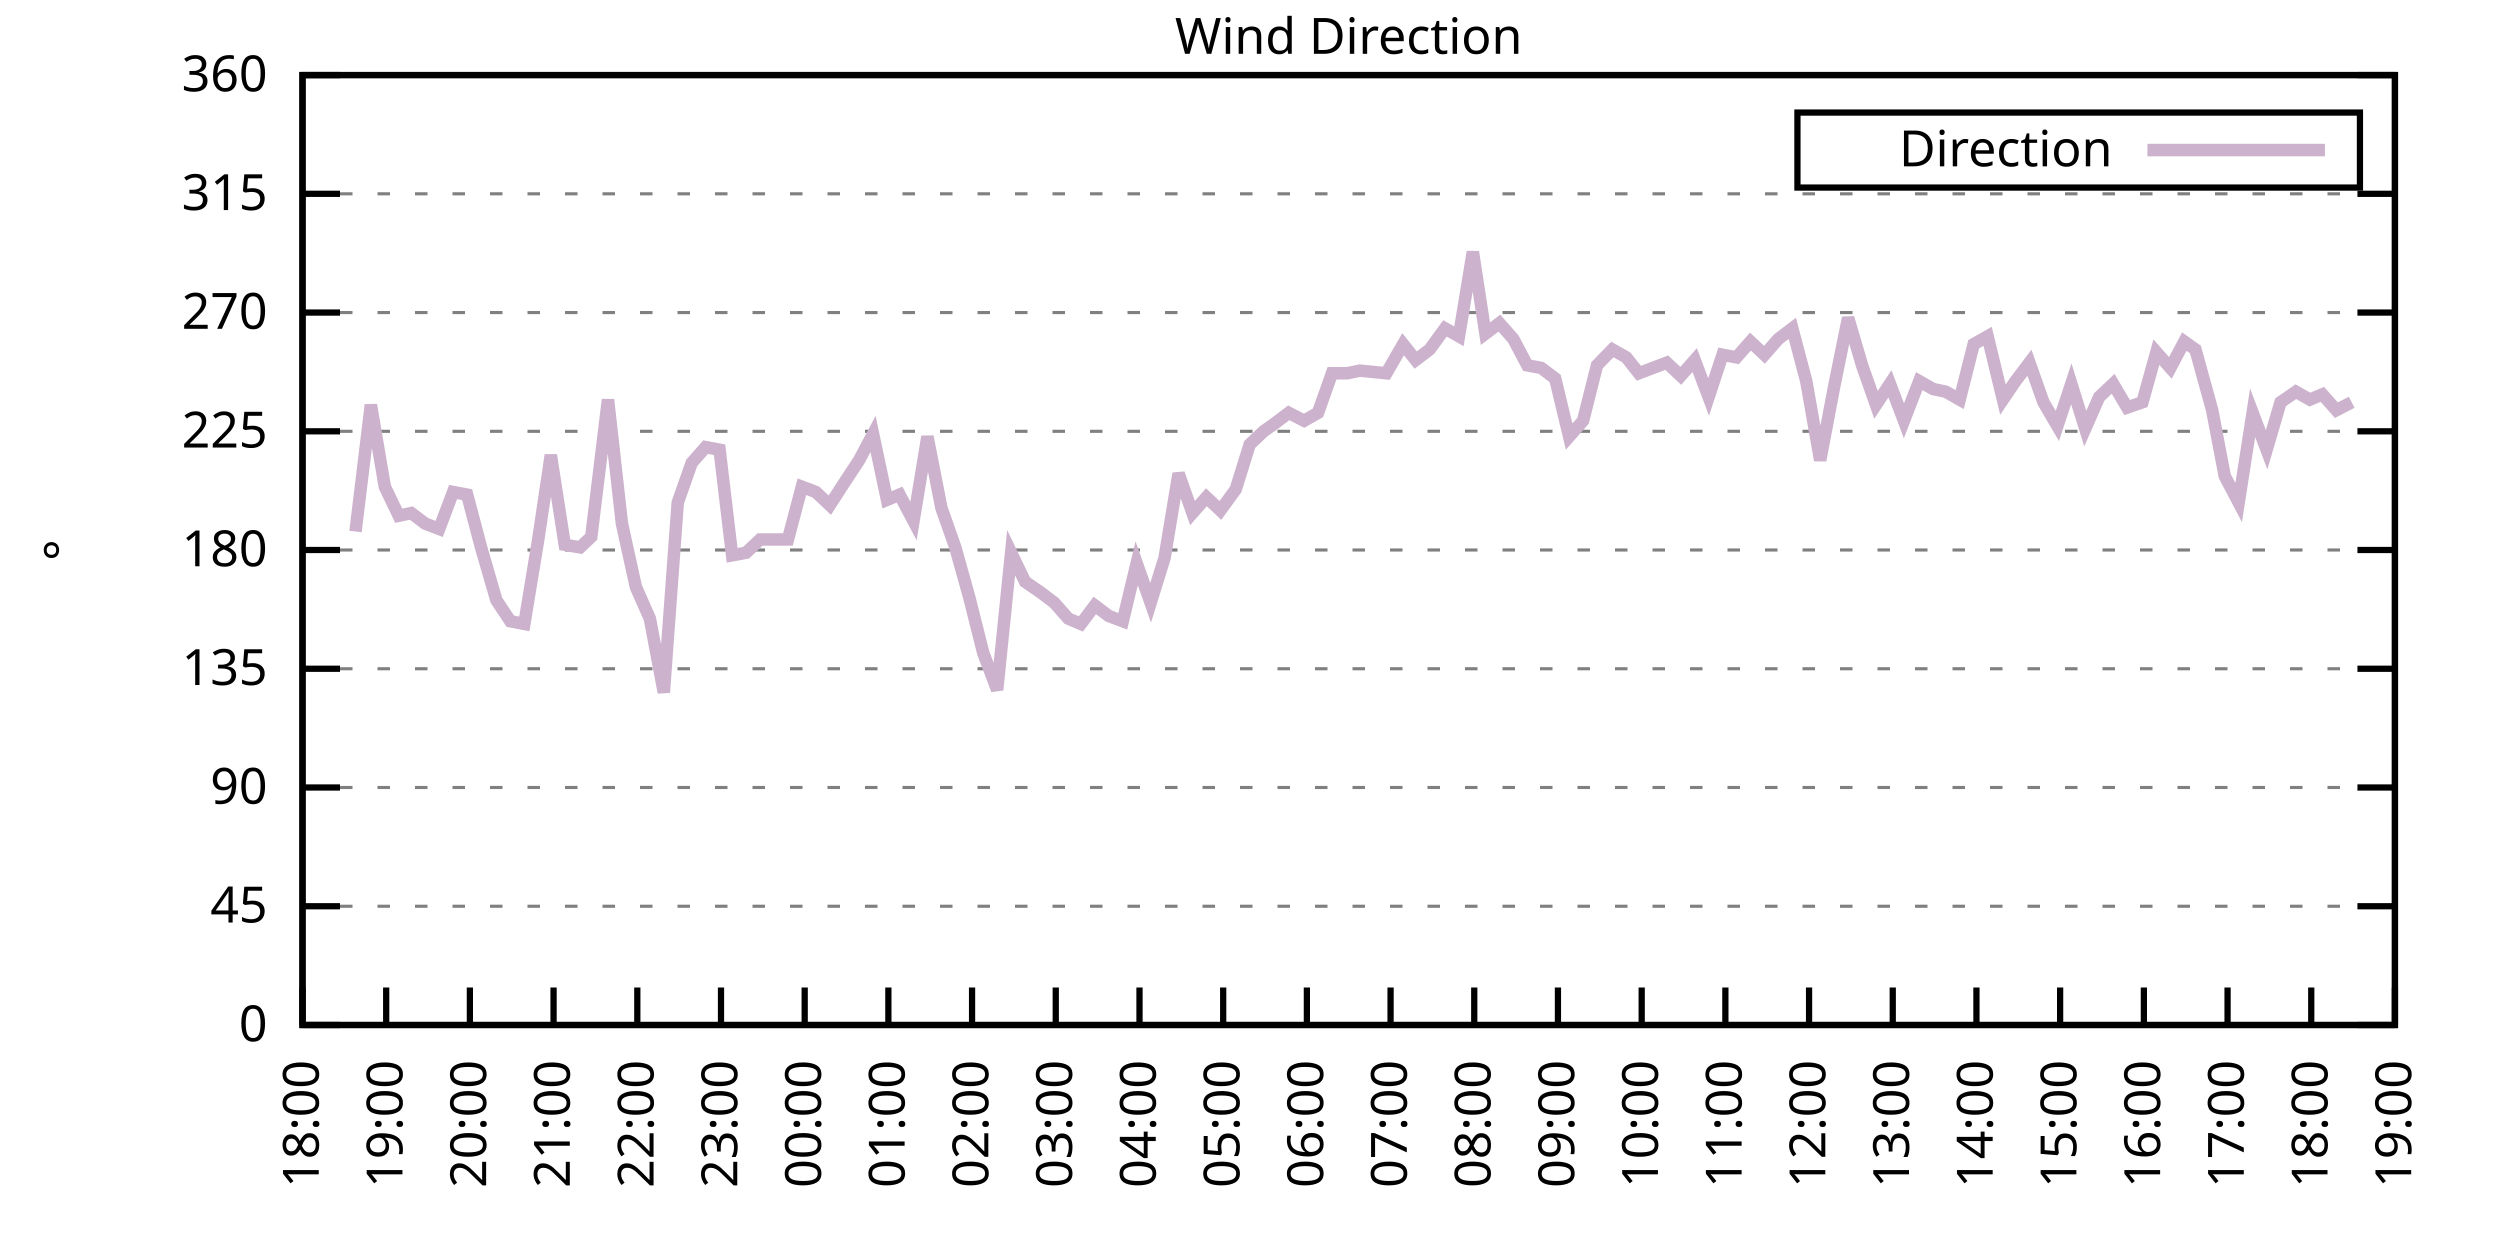
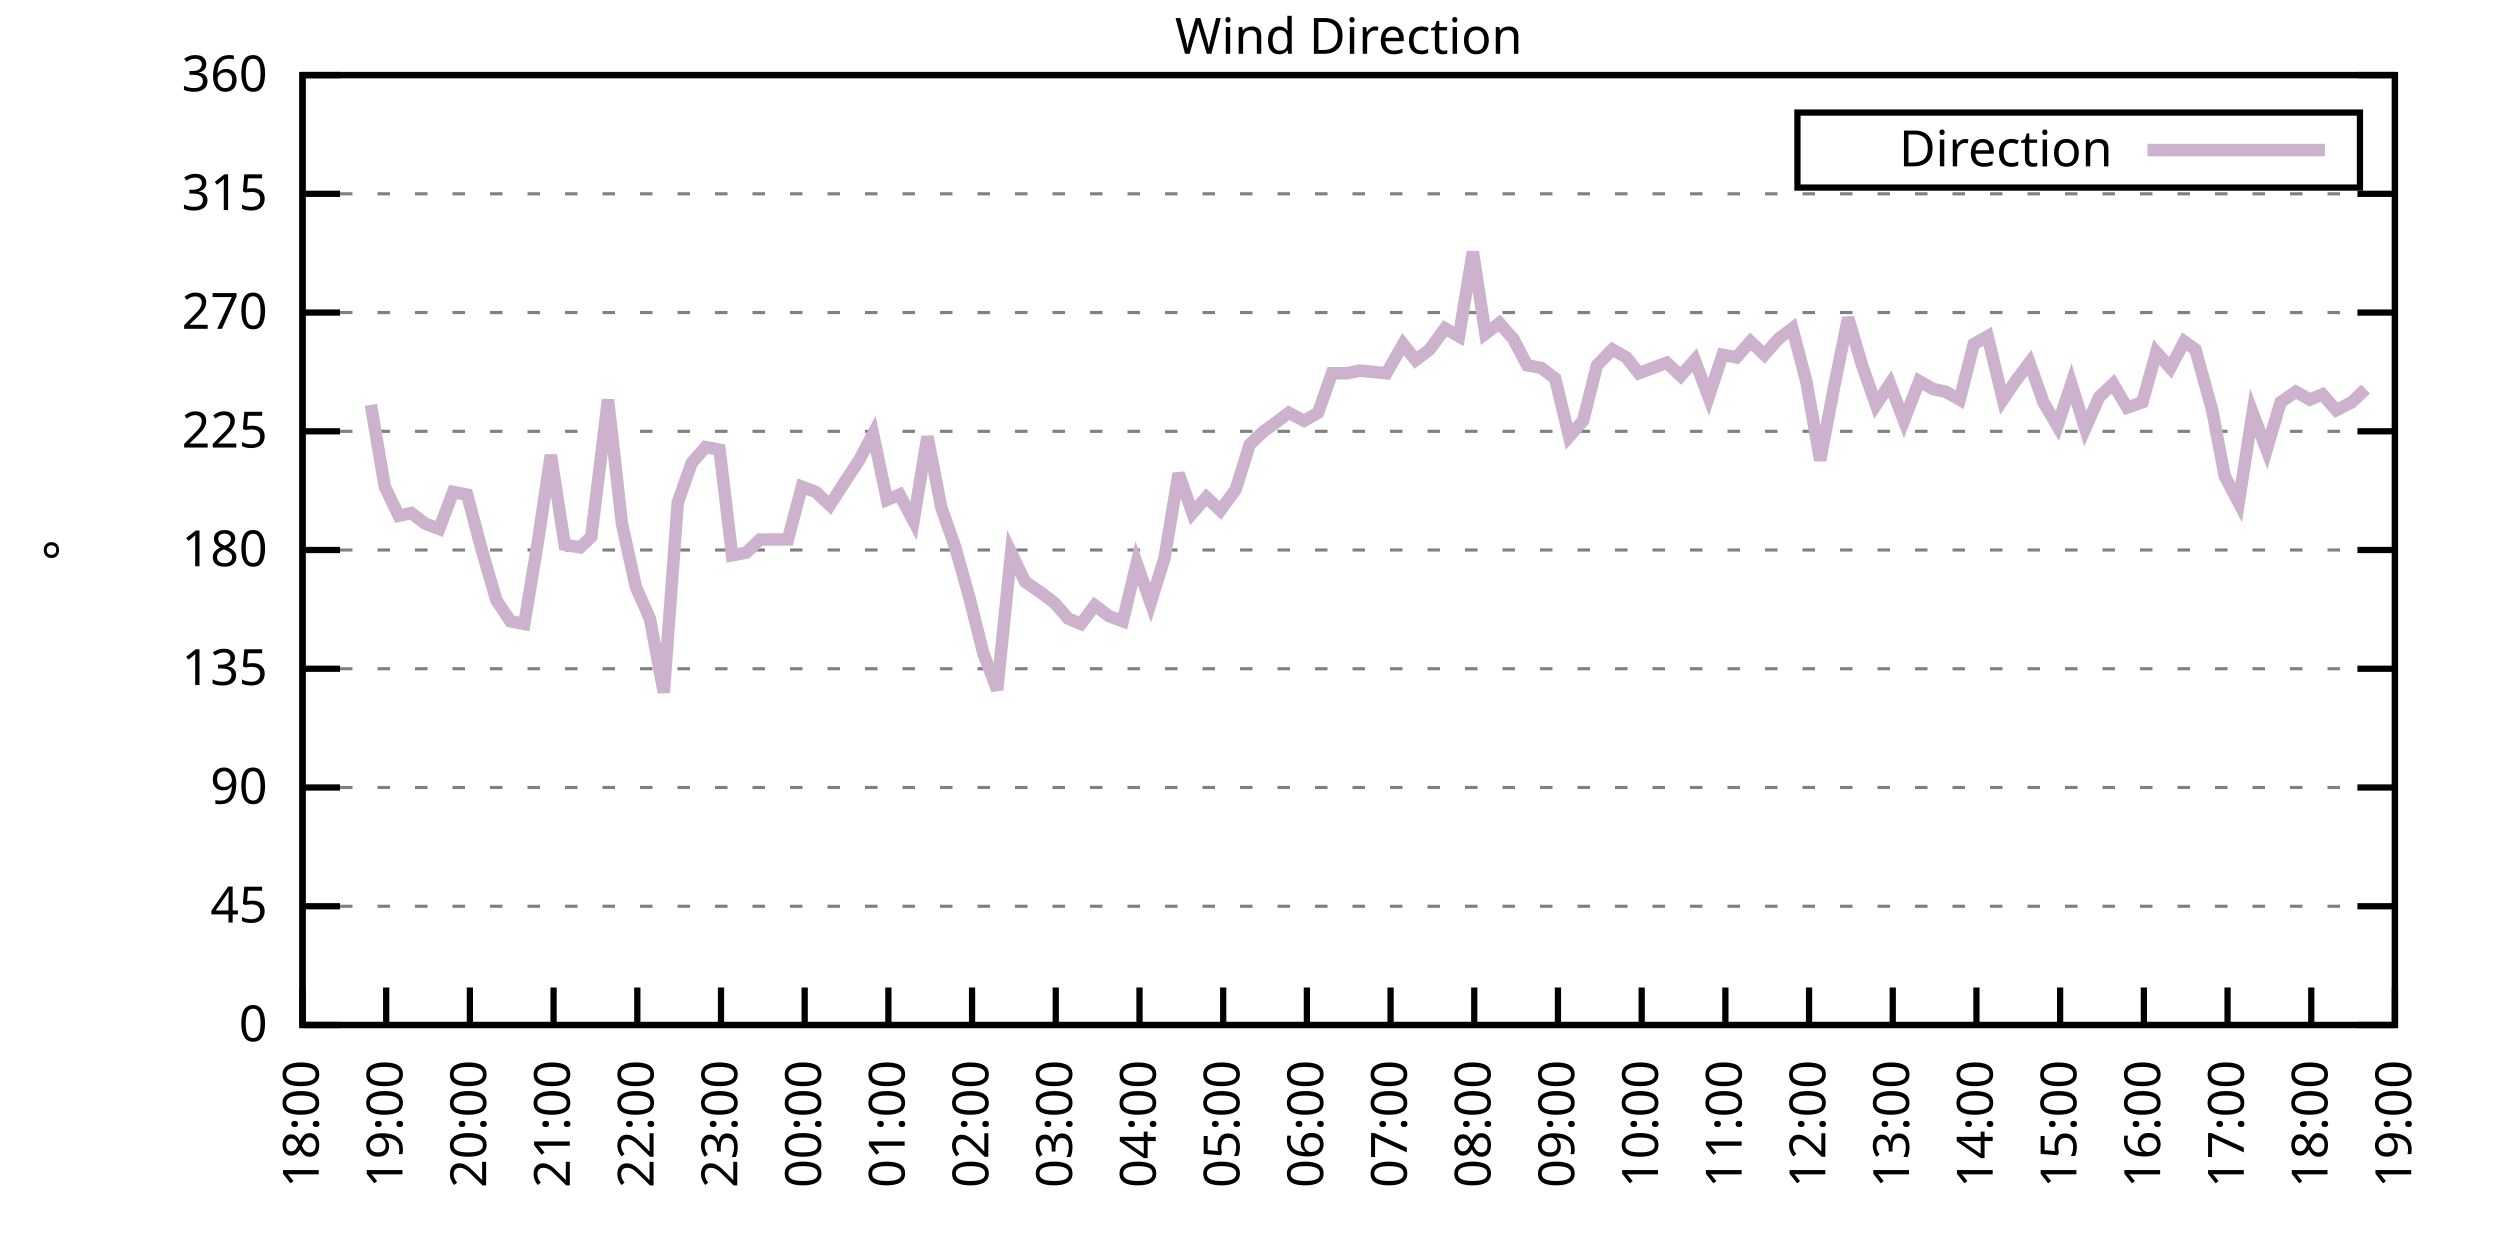
<svg xmlns="http://www.w3.org/2000/svg" xmlns:xlink="http://www.w3.org/1999/xlink" width="400" height="200" viewBox="0 0 400 200">
  <g id="gnuplot_canvas">
    <rect x="0" y="0" width="400" height="200" fill="none" />
    <defs>
      <circle id="gpDot" r="0.5" stroke-width="0.5" stroke="currentColor" />
      <path id="gpPt0" stroke-width="0.333" stroke="currentColor" d="M-1,0 h2 M0,-1 v2" />
      <path id="gpPt1" stroke-width="0.333" stroke="currentColor" d="M-1,-1 L1,1 M1,-1 L-1,1" />
      <path id="gpPt2" stroke-width="0.333" stroke="currentColor" d="M-1,0 L1,0 M0,-1 L0,1 M-1,-1 L1,1 M-1,1 L1,-1" />
      <rect id="gpPt3" stroke-width="0.333" stroke="currentColor" x="-1" y="-1" width="2" height="2" />
      <rect id="gpPt4" stroke-width="0.333" stroke="currentColor" fill="currentColor" x="-1" y="-1" width="2" height="2" />
      <circle id="gpPt5" stroke-width="0.333" stroke="currentColor" cx="0" cy="0" r="1" />
      <use xlink:href="#gpPt5" id="gpPt6" fill="currentColor" stroke="none" />
      <path id="gpPt7" stroke-width="0.333" stroke="currentColor" d="M0,-1.33 L-1.33,0.67 L1.33,0.67 z" />
      <use xlink:href="#gpPt7" id="gpPt8" fill="currentColor" stroke="none" />
      <use xlink:href="#gpPt7" id="gpPt9" stroke="currentColor" transform="rotate(180)" />
      <use xlink:href="#gpPt9" id="gpPt10" fill="currentColor" stroke="none" />
      <use xlink:href="#gpPt3" id="gpPt11" stroke="currentColor" transform="rotate(45)" />
      <use xlink:href="#gpPt11" id="gpPt12" fill="currentColor" stroke="none" />
      <path id="gpPt13" stroke-width="0.333" stroke="currentColor" d="M0,1.330 L1.265,0.411 L0.782,-1.067 L-0.782,-1.076 L-1.265,0.411 z" />
      <use xlink:href="#gpPt13" id="gpPt14" fill="currentColor" stroke="none" />
      <filter id="textbox" filterUnits="objectBoundingBox" x="0" y="0" height="1" width="1">
        <feFlood flood-color="white" flood-opacity="1" result="bgnd" />
        <feComposite in="SourceGraphic" in2="bgnd" operator="atop" />
      </filter>
      <filter id="greybox" filterUnits="objectBoundingBox" x="0" y="0" height="1" width="1">
        <feFlood flood-color="lightgrey" flood-opacity="1" result="grey" />
        <feComposite in="SourceGraphic" in2="grey" operator="atop" />
      </filter>
    </defs>
    <g fill="none" color="white" stroke="currentColor" stroke-width="1.00" stroke-linecap="butt" stroke-linejoin="miter">
</g>
    <g fill="none" color="black" stroke="currentColor" stroke-width="1.00" stroke-linecap="butt" stroke-linejoin="miter">
      <g stroke="none" shape-rendering="crispEdges">
        <polygon fill="rgb(255, 255, 255)" points="48.40,164.00 383.18,164.00 383.18,12.02 48.40,12.02 " />
      </g>
    </g>
    <g fill="none" color="black" stroke="currentColor" stroke-width="1.00" stroke-linecap="butt" stroke-linejoin="miter">
</g>
    <g fill="none" color="black" stroke="black" stroke-width="0.50" stroke-linecap="butt" stroke-linejoin="miter">
</g>
    <g fill="none" color="gray" stroke="currentColor" stroke-width="0.50" stroke-linecap="butt" stroke-linejoin="miter">
      <path stroke="gray" stroke-dasharray="2,4" class="gridline" d="M48.40,164.00 L383.19,164.00  " />
    </g>
    <g fill="none" color="gray" stroke="gray" stroke-width="1.00" stroke-linecap="butt" stroke-linejoin="miter">
</g>
    <g fill="none" color="black" stroke="currentColor" stroke-width="1.00" stroke-linecap="butt" stroke-linejoin="miter">
      <path stroke="black" d="M48.40,164.00 L54.40,164.00 M383.19,164.00 L377.19,164.00  " />
      <g transform="translate(42.80,166.60)" stroke="none" fill="black" font-family="Sans" font-size="8.00" text-anchor="end">
        <text>
          <tspan font-family="Sans"> 0</tspan>
        </text>
      </g>
    </g>
    <g fill="none" color="black" stroke="currentColor" stroke-width="1.00" stroke-linecap="butt" stroke-linejoin="miter">
</g>
    <g fill="none" color="black" stroke="black" stroke-width="0.50" stroke-linecap="butt" stroke-linejoin="miter">
</g>
    <g fill="none" color="gray" stroke="currentColor" stroke-width="0.50" stroke-linecap="butt" stroke-linejoin="miter">
      <path stroke="gray" stroke-dasharray="2,4" class="gridline" d="M48.40,145.00 L383.19,145.00  " />
    </g>
    <g fill="none" color="gray" stroke="gray" stroke-width="1.00" stroke-linecap="butt" stroke-linejoin="miter">
</g>
    <g fill="none" color="black" stroke="currentColor" stroke-width="1.00" stroke-linecap="butt" stroke-linejoin="miter">
      <path stroke="black" d="M48.40,145.00 L54.40,145.00 M383.19,145.00 L377.19,145.00  " />
      <g transform="translate(42.80,147.60)" stroke="none" fill="black" font-family="Sans" font-size="8.00" text-anchor="end">
        <text>
          <tspan font-family="Sans"> 45</tspan>
        </text>
      </g>
    </g>
    <g fill="none" color="black" stroke="currentColor" stroke-width="1.00" stroke-linecap="butt" stroke-linejoin="miter">
</g>
    <g fill="none" color="black" stroke="black" stroke-width="0.50" stroke-linecap="butt" stroke-linejoin="miter">
</g>
    <g fill="none" color="gray" stroke="currentColor" stroke-width="0.50" stroke-linecap="butt" stroke-linejoin="miter">
      <path stroke="gray" stroke-dasharray="2,4" class="gridline" d="M48.40,126.00 L383.19,126.00  " />
    </g>
    <g fill="none" color="gray" stroke="gray" stroke-width="1.00" stroke-linecap="butt" stroke-linejoin="miter">
</g>
    <g fill="none" color="black" stroke="currentColor" stroke-width="1.00" stroke-linecap="butt" stroke-linejoin="miter">
      <path stroke="black" d="M48.40,126.00 L54.40,126.00 M383.19,126.00 L377.19,126.00  " />
      <g transform="translate(42.80,128.60)" stroke="none" fill="black" font-family="Sans" font-size="8.00" text-anchor="end">
        <text>
          <tspan font-family="Sans"> 90</tspan>
        </text>
      </g>
    </g>
    <g fill="none" color="black" stroke="currentColor" stroke-width="1.00" stroke-linecap="butt" stroke-linejoin="miter">
</g>
    <g fill="none" color="black" stroke="black" stroke-width="0.50" stroke-linecap="butt" stroke-linejoin="miter">
</g>
    <g fill="none" color="gray" stroke="currentColor" stroke-width="0.50" stroke-linecap="butt" stroke-linejoin="miter">
      <path stroke="gray" stroke-dasharray="2,4" class="gridline" d="M48.40,107.00 L383.19,107.00  " />
    </g>
    <g fill="none" color="gray" stroke="gray" stroke-width="1.00" stroke-linecap="butt" stroke-linejoin="miter">
</g>
    <g fill="none" color="black" stroke="currentColor" stroke-width="1.00" stroke-linecap="butt" stroke-linejoin="miter">
      <path stroke="black" d="M48.40,107.00 L54.40,107.00 M383.19,107.00 L377.19,107.00  " />
      <g transform="translate(42.80,109.60)" stroke="none" fill="black" font-family="Sans" font-size="8.00" text-anchor="end">
        <text>
          <tspan font-family="Sans"> 135</tspan>
        </text>
      </g>
    </g>
    <g fill="none" color="black" stroke="currentColor" stroke-width="1.00" stroke-linecap="butt" stroke-linejoin="miter">
</g>
    <g fill="none" color="black" stroke="black" stroke-width="0.50" stroke-linecap="butt" stroke-linejoin="miter">
</g>
    <g fill="none" color="gray" stroke="currentColor" stroke-width="0.50" stroke-linecap="butt" stroke-linejoin="miter">
      <path stroke="gray" stroke-dasharray="2,4" class="gridline" d="M48.40,88.00 L383.19,88.00  " />
    </g>
    <g fill="none" color="gray" stroke="gray" stroke-width="1.00" stroke-linecap="butt" stroke-linejoin="miter">
</g>
    <g fill="none" color="black" stroke="currentColor" stroke-width="1.00" stroke-linecap="butt" stroke-linejoin="miter">
      <path stroke="black" d="M48.40,88.00 L54.40,88.00 M383.19,88.00 L377.19,88.00  " />
      <g transform="translate(42.80,90.60)" stroke="none" fill="black" font-family="Sans" font-size="8.00" text-anchor="end">
        <text>
          <tspan font-family="Sans"> 180</tspan>
        </text>
      </g>
    </g>
    <g fill="none" color="black" stroke="currentColor" stroke-width="1.00" stroke-linecap="butt" stroke-linejoin="miter">
</g>
    <g fill="none" color="black" stroke="black" stroke-width="0.50" stroke-linecap="butt" stroke-linejoin="miter">
</g>
    <g fill="none" color="gray" stroke="currentColor" stroke-width="0.50" stroke-linecap="butt" stroke-linejoin="miter">
      <path stroke="gray" stroke-dasharray="2,4" class="gridline" d="M48.40,69.01 L383.19,69.01  " />
    </g>
    <g fill="none" color="gray" stroke="gray" stroke-width="1.00" stroke-linecap="butt" stroke-linejoin="miter">
</g>
    <g fill="none" color="black" stroke="currentColor" stroke-width="1.00" stroke-linecap="butt" stroke-linejoin="miter">
      <path stroke="black" d="M48.40,69.01 L54.40,69.01 M383.19,69.01 L377.19,69.01  " />
      <g transform="translate(42.80,71.61)" stroke="none" fill="black" font-family="Sans" font-size="8.00" text-anchor="end">
        <text>
          <tspan font-family="Sans"> 225</tspan>
        </text>
      </g>
    </g>
    <g fill="none" color="black" stroke="currentColor" stroke-width="1.00" stroke-linecap="butt" stroke-linejoin="miter">
</g>
    <g fill="none" color="black" stroke="black" stroke-width="0.50" stroke-linecap="butt" stroke-linejoin="miter">
</g>
    <g fill="none" color="gray" stroke="currentColor" stroke-width="0.50" stroke-linecap="butt" stroke-linejoin="miter">
      <path stroke="gray" stroke-dasharray="2,4" class="gridline" d="M48.40,50.01 L383.19,50.01  " />
    </g>
    <g fill="none" color="gray" stroke="gray" stroke-width="1.00" stroke-linecap="butt" stroke-linejoin="miter">
</g>
    <g fill="none" color="black" stroke="currentColor" stroke-width="1.00" stroke-linecap="butt" stroke-linejoin="miter">
      <path stroke="black" d="M48.40,50.01 L54.40,50.01 M383.19,50.01 L377.19,50.01  " />
      <g transform="translate(42.80,52.61)" stroke="none" fill="black" font-family="Sans" font-size="8.00" text-anchor="end">
        <text>
          <tspan font-family="Sans"> 270</tspan>
        </text>
      </g>
    </g>
    <g fill="none" color="black" stroke="currentColor" stroke-width="1.00" stroke-linecap="butt" stroke-linejoin="miter">
</g>
    <g fill="none" color="black" stroke="black" stroke-width="0.50" stroke-linecap="butt" stroke-linejoin="miter">
</g>
    <g fill="none" color="gray" stroke="currentColor" stroke-width="0.50" stroke-linecap="butt" stroke-linejoin="miter">
      <path stroke="gray" stroke-dasharray="2,4" class="gridline" d="M48.40,31.01 L383.19,31.01  " />
    </g>
    <g fill="none" color="gray" stroke="gray" stroke-width="1.00" stroke-linecap="butt" stroke-linejoin="miter">
</g>
    <g fill="none" color="black" stroke="currentColor" stroke-width="1.00" stroke-linecap="butt" stroke-linejoin="miter">
      <path stroke="black" d="M48.40,31.01 L54.40,31.01 M383.19,31.01 L377.19,31.01  " />
      <g transform="translate(42.80,33.61)" stroke="none" fill="black" font-family="Sans" font-size="8.00" text-anchor="end">
        <text>
          <tspan font-family="Sans"> 315</tspan>
        </text>
      </g>
    </g>
    <g fill="none" color="black" stroke="currentColor" stroke-width="1.00" stroke-linecap="butt" stroke-linejoin="miter">
</g>
    <g fill="none" color="black" stroke="black" stroke-width="0.50" stroke-linecap="butt" stroke-linejoin="miter">
</g>
    <g fill="none" color="gray" stroke="currentColor" stroke-width="0.50" stroke-linecap="butt" stroke-linejoin="miter">
      <path stroke="gray" stroke-dasharray="2,4" class="gridline" d="M48.40,12.01 L383.19,12.01  " />
    </g>
    <g fill="none" color="gray" stroke="gray" stroke-width="1.00" stroke-linecap="butt" stroke-linejoin="miter">
</g>
    <g fill="none" color="black" stroke="currentColor" stroke-width="1.00" stroke-linecap="butt" stroke-linejoin="miter">
      <path stroke="black" d="M48.40,12.01 L54.40,12.01 M383.19,12.01 L377.19,12.01  " />
      <g transform="translate(42.80,14.61)" stroke="none" fill="black" font-family="Sans" font-size="8.00" text-anchor="end">
        <text>
          <tspan font-family="Sans"> 360</tspan>
        </text>
      </g>
    </g>
    <g fill="none" color="black" stroke="currentColor" stroke-width="1.00" stroke-linecap="butt" stroke-linejoin="miter">
      <path stroke="black" d="M48.40,164.00 L48.40,158.00  " />
      <g transform="translate(51.00,169.60) rotate(270.00)" stroke="none" fill="black" font-family="Sans" font-size="8.00" text-anchor="end">
        <text>
          <tspan font-family="Sans">18:00</tspan>
        </text>
      </g>
    </g>
    <g fill="none" color="black" stroke="currentColor" stroke-width="1.00" stroke-linecap="butt" stroke-linejoin="miter">
      <path stroke="black" d="M61.79,164.00 L61.79,158.00  " />
      <g transform="translate(64.39,169.60) rotate(270.00)" stroke="none" fill="black" font-family="Sans" font-size="8.00" text-anchor="end">
        <text>
          <tspan font-family="Sans">19:00</tspan>
        </text>
      </g>
    </g>
    <g fill="none" color="black" stroke="currentColor" stroke-width="1.00" stroke-linecap="butt" stroke-linejoin="miter">
      <path stroke="black" d="M75.18,164.00 L75.18,158.00  " />
      <g transform="translate(77.78,169.60) rotate(270.00)" stroke="none" fill="black" font-family="Sans" font-size="8.00" text-anchor="end">
        <text>
          <tspan font-family="Sans">20:00</tspan>
        </text>
      </g>
    </g>
    <g fill="none" color="black" stroke="currentColor" stroke-width="1.00" stroke-linecap="butt" stroke-linejoin="miter">
      <path stroke="black" d="M88.57,164.00 L88.57,158.00  " />
      <g transform="translate(91.17,169.60) rotate(270.00)" stroke="none" fill="black" font-family="Sans" font-size="8.00" text-anchor="end">
        <text>
          <tspan font-family="Sans">21:00</tspan>
        </text>
      </g>
    </g>
    <g fill="none" color="black" stroke="currentColor" stroke-width="1.00" stroke-linecap="butt" stroke-linejoin="miter">
      <path stroke="black" d="M101.97,164.00 L101.97,158.00  " />
      <g transform="translate(104.57,169.60) rotate(270.00)" stroke="none" fill="black" font-family="Sans" font-size="8.00" text-anchor="end">
        <text>
          <tspan font-family="Sans">22:00</tspan>
        </text>
      </g>
    </g>
    <g fill="none" color="black" stroke="currentColor" stroke-width="1.00" stroke-linecap="butt" stroke-linejoin="miter">
      <path stroke="black" d="M115.36,164.00 L115.36,158.00  " />
      <g transform="translate(117.96,169.60) rotate(270.00)" stroke="none" fill="black" font-family="Sans" font-size="8.00" text-anchor="end">
        <text>
          <tspan font-family="Sans">23:00</tspan>
        </text>
      </g>
    </g>
    <g fill="none" color="black" stroke="currentColor" stroke-width="1.00" stroke-linecap="butt" stroke-linejoin="miter">
      <path stroke="black" d="M128.75,164.00 L128.75,158.00  " />
      <g transform="translate(131.35,169.60) rotate(270.00)" stroke="none" fill="black" font-family="Sans" font-size="8.00" text-anchor="end">
        <text>
          <tspan font-family="Sans">00:00</tspan>
        </text>
      </g>
    </g>
    <g fill="none" color="black" stroke="currentColor" stroke-width="1.00" stroke-linecap="butt" stroke-linejoin="miter">
      <path stroke="black" d="M142.14,164.00 L142.14,158.00  " />
      <g transform="translate(144.74,169.60) rotate(270.00)" stroke="none" fill="black" font-family="Sans" font-size="8.00" text-anchor="end">
        <text>
          <tspan font-family="Sans">01:00</tspan>
        </text>
      </g>
    </g>
    <g fill="none" color="black" stroke="currentColor" stroke-width="1.00" stroke-linecap="butt" stroke-linejoin="miter">
      <path stroke="black" d="M155.53,164.00 L155.53,158.00  " />
      <g transform="translate(158.13,169.60) rotate(270.00)" stroke="none" fill="black" font-family="Sans" font-size="8.00" text-anchor="end">
        <text>
          <tspan font-family="Sans">02:00</tspan>
        </text>
      </g>
    </g>
    <g fill="none" color="black" stroke="currentColor" stroke-width="1.00" stroke-linecap="butt" stroke-linejoin="miter">
      <path stroke="black" d="M168.92,164.00 L168.92,158.00  " />
      <g transform="translate(171.52,169.60) rotate(270.00)" stroke="none" fill="black" font-family="Sans" font-size="8.00" text-anchor="end">
        <text>
          <tspan font-family="Sans">03:00</tspan>
        </text>
      </g>
    </g>
    <g fill="none" color="black" stroke="currentColor" stroke-width="1.00" stroke-linecap="butt" stroke-linejoin="miter">
      <path stroke="black" d="M182.32,164.00 L182.32,158.00  " />
      <g transform="translate(184.92,169.60) rotate(270.00)" stroke="none" fill="black" font-family="Sans" font-size="8.00" text-anchor="end">
        <text>
          <tspan font-family="Sans">04:00</tspan>
        </text>
      </g>
    </g>
    <g fill="none" color="black" stroke="currentColor" stroke-width="1.00" stroke-linecap="butt" stroke-linejoin="miter">
      <path stroke="black" d="M195.71,164.00 L195.71,158.00  " />
      <g transform="translate(198.31,169.60) rotate(270.00)" stroke="none" fill="black" font-family="Sans" font-size="8.00" text-anchor="end">
        <text>
          <tspan font-family="Sans">05:00</tspan>
        </text>
      </g>
    </g>
    <g fill="none" color="black" stroke="currentColor" stroke-width="1.00" stroke-linecap="butt" stroke-linejoin="miter">
      <path stroke="black" d="M209.10,164.00 L209.10,158.00  " />
      <g transform="translate(211.70,169.60) rotate(270.00)" stroke="none" fill="black" font-family="Sans" font-size="8.00" text-anchor="end">
        <text>
          <tspan font-family="Sans">06:00</tspan>
        </text>
      </g>
    </g>
    <g fill="none" color="black" stroke="currentColor" stroke-width="1.00" stroke-linecap="butt" stroke-linejoin="miter">
      <path stroke="black" d="M222.49,164.00 L222.49,158.00  " />
      <g transform="translate(225.09,169.60) rotate(270.00)" stroke="none" fill="black" font-family="Sans" font-size="8.00" text-anchor="end">
        <text>
          <tspan font-family="Sans">07:00</tspan>
        </text>
      </g>
    </g>
    <g fill="none" color="black" stroke="currentColor" stroke-width="1.00" stroke-linecap="butt" stroke-linejoin="miter">
      <path stroke="black" d="M235.88,164.00 L235.88,158.00  " />
      <g transform="translate(238.48,169.60) rotate(270.00)" stroke="none" fill="black" font-family="Sans" font-size="8.00" text-anchor="end">
        <text>
          <tspan font-family="Sans">08:00</tspan>
        </text>
      </g>
    </g>
    <g fill="none" color="black" stroke="currentColor" stroke-width="1.00" stroke-linecap="butt" stroke-linejoin="miter">
      <path stroke="black" d="M249.27,164.00 L249.27,158.00  " />
      <g transform="translate(251.87,169.60) rotate(270.00)" stroke="none" fill="black" font-family="Sans" font-size="8.00" text-anchor="end">
        <text>
          <tspan font-family="Sans">09:00</tspan>
        </text>
      </g>
    </g>
    <g fill="none" color="black" stroke="currentColor" stroke-width="1.00" stroke-linecap="butt" stroke-linejoin="miter">
      <path stroke="black" d="M262.67,164.00 L262.67,158.00  " />
      <g transform="translate(265.27,169.60) rotate(270.00)" stroke="none" fill="black" font-family="Sans" font-size="8.00" text-anchor="end">
        <text>
          <tspan font-family="Sans">10:00</tspan>
        </text>
      </g>
    </g>
    <g fill="none" color="black" stroke="currentColor" stroke-width="1.00" stroke-linecap="butt" stroke-linejoin="miter">
      <path stroke="black" d="M276.06,164.00 L276.06,158.00  " />
      <g transform="translate(278.66,169.60) rotate(270.00)" stroke="none" fill="black" font-family="Sans" font-size="8.00" text-anchor="end">
        <text>
          <tspan font-family="Sans">11:00</tspan>
        </text>
      </g>
    </g>
    <g fill="none" color="black" stroke="currentColor" stroke-width="1.00" stroke-linecap="butt" stroke-linejoin="miter">
      <path stroke="black" d="M289.45,164.00 L289.45,158.00  " />
      <g transform="translate(292.05,169.60) rotate(270.00)" stroke="none" fill="black" font-family="Sans" font-size="8.00" text-anchor="end">
        <text>
          <tspan font-family="Sans">12:00</tspan>
        </text>
      </g>
    </g>
    <g fill="none" color="black" stroke="currentColor" stroke-width="1.00" stroke-linecap="butt" stroke-linejoin="miter">
      <path stroke="black" d="M302.84,164.00 L302.84,158.00  " />
      <g transform="translate(305.44,169.60) rotate(270.00)" stroke="none" fill="black" font-family="Sans" font-size="8.00" text-anchor="end">
        <text>
          <tspan font-family="Sans">13:00</tspan>
        </text>
      </g>
    </g>
    <g fill="none" color="black" stroke="currentColor" stroke-width="1.00" stroke-linecap="butt" stroke-linejoin="miter">
      <path stroke="black" d="M316.23,164.00 L316.23,158.00  " />
      <g transform="translate(318.83,169.60) rotate(270.00)" stroke="none" fill="black" font-family="Sans" font-size="8.00" text-anchor="end">
        <text>
          <tspan font-family="Sans">14:00</tspan>
        </text>
      </g>
    </g>
    <g fill="none" color="black" stroke="currentColor" stroke-width="1.00" stroke-linecap="butt" stroke-linejoin="miter">
      <path stroke="black" d="M329.62,164.00 L329.62,158.00  " />
      <g transform="translate(332.22,169.60) rotate(270.00)" stroke="none" fill="black" font-family="Sans" font-size="8.00" text-anchor="end">
        <text>
          <tspan font-family="Sans">15:00</tspan>
        </text>
      </g>
    </g>
    <g fill="none" color="black" stroke="currentColor" stroke-width="1.00" stroke-linecap="butt" stroke-linejoin="miter">
      <path stroke="black" d="M343.02,164.00 L343.02,158.00  " />
      <g transform="translate(345.62,169.60) rotate(270.00)" stroke="none" fill="black" font-family="Sans" font-size="8.00" text-anchor="end">
        <text>
          <tspan font-family="Sans">16:00</tspan>
        </text>
      </g>
    </g>
    <g fill="none" color="black" stroke="currentColor" stroke-width="1.00" stroke-linecap="butt" stroke-linejoin="miter">
      <path stroke="black" d="M356.41,164.00 L356.41,158.00  " />
      <g transform="translate(359.01,169.60) rotate(270.00)" stroke="none" fill="black" font-family="Sans" font-size="8.00" text-anchor="end">
        <text>
          <tspan font-family="Sans">17:00</tspan>
        </text>
      </g>
    </g>
    <g fill="none" color="black" stroke="currentColor" stroke-width="1.00" stroke-linecap="butt" stroke-linejoin="miter">
      <path stroke="black" d="M369.80,164.00 L369.80,158.00  " />
      <g transform="translate(372.40,169.60) rotate(270.00)" stroke="none" fill="black" font-family="Sans" font-size="8.00" text-anchor="end">
        <text>
          <tspan font-family="Sans">18:00</tspan>
        </text>
      </g>
    </g>
    <g fill="none" color="black" stroke="currentColor" stroke-width="1.00" stroke-linecap="butt" stroke-linejoin="miter">
      <path stroke="black" d="M383.19,164.00 L383.19,158.00  " />
      <g transform="translate(385.79,169.60) rotate(270.00)" stroke="none" fill="black" font-family="Sans" font-size="8.00" text-anchor="end">
        <text>
          <tspan font-family="Sans">19:00</tspan>
        </text>
      </g>
    </g>
    <g fill="none" color="black" stroke="currentColor" stroke-width="1.00" stroke-linecap="butt" stroke-linejoin="miter">
</g>
    <g fill="none" color="black" stroke="currentColor" stroke-width="1.00" stroke-linecap="butt" stroke-linejoin="miter">
      <path stroke="black" d="M48.40,12.01 L48.40,164.00 L383.19,164.00 L383.19,12.01 L48.40,12.01 Z  " />
    </g>
    <g fill="none" color="black" stroke="currentColor" stroke-width="1.00" stroke-linecap="butt" stroke-linejoin="miter">
</g>
    <g fill="none" color="black" stroke="currentColor" stroke-width="1.00" stroke-linecap="butt" stroke-linejoin="miter">
      <path stroke="black" d="M287.59,30.01 L287.59,18.01 L377.59,18.01 L377.59,30.01 L287.59,30.01 Z  " />
    </g>
    <g id="Wind_direction_plot_1">
      <g fill="none" color="white" stroke="black" stroke-width="2.00" stroke-linecap="butt" stroke-linejoin="miter">
</g>
      <g fill="none" color="black" stroke="currentColor" stroke-width="2.00" stroke-linecap="butt" stroke-linejoin="miter">
        <g transform="translate(337.99,26.61)" stroke="none" fill="black" font-family="Sans" font-size="8.00" text-anchor="end">
          <text>
            <tspan font-family="Sans">Direction</tspan>
          </text>
        </g>
      </g>
      <g fill="none" color="black" stroke="currentColor" stroke-width="2.00" stroke-linecap="butt" stroke-linejoin="miter">
-         <path stroke="rgb(204, 178, 204)" d="M343.59,24.01 L371.99,24.01 M56.88,85.05 L59.34,64.78 L61.57,77.87 L63.80,82.52 L65.81,82.09 L68.04,83.78   L70.27,84.63 L72.50,78.72 L74.74,79.14 L76.97,87.58 L79.42,96.03 L81.66,99.40 L83.89,99.83 L86.12,86.32   L88.13,72.81 L90.36,87.16 L92.82,87.58 L94.60,85.89 L97.28,63.94 L99.51,83.78 L101.74,93.92 L103.98,98.98   L106.21,110.80 L108.44,80.41 L110.67,74.07 L112.90,71.54 L115.13,71.96 L117.14,88.85 L119.38,88.43 L121.61,86.32   L123.84,86.32 L126.07,86.32 L128.30,77.87 L130.54,78.72 L132.77,80.83 L135.22,77.03 L137.45,73.65 L139.69,69.43   L141.92,79.98 L143.93,79.14 L146.16,83.36 L148.39,69.85 L150.62,81.25 L152.85,87.58 L155.09,95.60 L157.32,104.47   L159.55,110.38 L161.78,88.43 L164.01,93.07 L166.47,94.76 L168.70,96.45 L170.93,98.98 L172.94,99.83 L175.17,96.87   L177.41,98.56 L179.64,99.40 L181.87,90.12 L184.10,96.45 L186.33,89.27 L188.57,75.76 L190.80,82.09 L193.03,79.56   L195.26,81.67 L197.72,78.29 L199.95,71.12 L202.18,69.01 L203.97,67.74 L206.20,66.05 L208.65,67.32 L210.88,66.05   L213.12,59.72 L215.57,59.72 L217.58,59.30 L221.82,59.72 L224.50,55.07 L226.51,57.61 L228.74,55.92 L231.20,52.54   L233.43,53.81 L235.66,40.30 L237.67,53.39 L239.90,51.70 L242.13,54.23 L244.36,58.45 L246.60,58.87 L248.83,60.56   L251.06,69.85 L253.29,67.32 L255.52,58.45 L257.98,55.92 L260.21,57.18 L262.22,59.72 L264.45,58.87 L266.68,58.03   L268.92,60.14 L271.15,57.61 L273.38,63.52 L275.61,56.76 L277.84,57.18 L280.07,54.65 L282.31,56.76 L284.54,54.23   L286.77,52.54 L289.00,60.98 L291.23,73.65 L293.47,61.83 L295.70,50.85 L297.93,58.45 L300.16,64.78 L302.39,61.41   L304.63,67.32 L307.08,60.98 L309.31,62.25 L311.32,62.67 L313.55,63.94 L315.79,55.07 L318.02,53.81 L320.47,63.94   L322.48,60.98 L324.71,58.03 L326.95,64.36 L329.18,68.16 L331.41,61.41 L333.64,68.58 L335.87,63.52 L338.10,61.41   L340.34,65.21 L342.79,64.36 L345.02,56.34 L347.26,58.87 L349.49,54.65 L351.27,55.92 L353.95,65.63 L355.96,76.18   L358.19,80.41 L360.42,66.05 L362.66,71.96 L364.89,64.36 L367.34,62.67 L369.58,63.94 L371.58,63.10 L373.82,65.63   L376.27,64.36  " />
+         <path stroke="rgb(204, 178, 204)" d="M343.59,24.01 L371.99,24.01 M59.34,64.78 L61.57,77.87 L63.80,82.52 L65.81,82.09 L68.04,83.78 L70.27,84.63   L72.50,78.72 L74.74,79.14 L76.97,87.58 L79.42,96.03 L81.66,99.40 L83.89,99.83 L86.12,86.32 L88.13,72.81   L90.36,87.16 L92.82,87.58 L94.60,85.89 L97.28,63.94 L99.51,83.78 L101.74,93.92 L103.98,98.98 L106.21,110.80   L108.44,80.41 L110.67,74.07 L112.90,71.54 L115.13,71.96 L117.14,88.85 L119.38,88.43 L121.61,86.32 L123.84,86.32   L126.07,86.32 L128.30,77.87 L130.54,78.72 L132.77,80.83 L135.22,77.03 L137.45,73.65 L139.69,69.43 L141.92,79.98   L143.93,79.14 L146.16,83.36 L148.39,69.85 L150.62,81.25 L152.85,87.58 L155.09,95.60 L157.32,104.47 L159.55,110.38   L161.78,88.43 L164.01,93.07 L166.47,94.76 L168.70,96.45 L170.93,98.98 L172.94,99.83 L175.17,96.87 L177.41,98.56   L179.64,99.40 L181.87,90.12 L184.10,96.45 L186.33,89.27 L188.57,75.76 L190.80,82.09 L193.03,79.56 L195.26,81.67   L197.72,78.29 L199.95,71.12 L202.18,69.01 L203.97,67.74 L206.20,66.05 L208.65,67.32 L210.88,66.05 L213.12,59.72   L215.57,59.72 L217.58,59.30 L221.82,59.72 L224.50,55.07 L226.51,57.61 L228.74,55.92 L231.20,52.54 L233.43,53.81   L235.66,40.30 L237.67,53.39 L239.90,51.70 L242.13,54.23 L244.36,58.45 L246.60,58.87 L248.83,60.56 L251.06,69.85   L253.29,67.32 L255.52,58.45 L257.98,55.92 L260.21,57.18 L262.22,59.72 L264.45,58.87 L266.68,58.03 L268.92,60.14   L271.15,57.61 L273.38,63.52 L275.61,56.76 L277.84,57.18 L280.07,54.65 L282.31,56.76 L284.54,54.23 L286.77,52.54   L289.00,60.98 L291.23,73.65 L293.47,61.83 L295.70,50.85 L297.93,58.45 L300.16,64.78 L302.39,61.41 L304.63,67.32   L307.08,60.98 L309.31,62.25 L311.32,62.67 L313.55,63.94 L315.79,55.07 L318.02,53.81 L320.47,63.94 L322.48,60.98   L324.71,58.03 L326.95,64.36 L329.18,68.16 L331.41,61.41 L333.64,68.58 L335.87,63.52 L338.10,61.41 L340.34,65.21   L342.79,64.36 L345.02,56.34 L347.26,58.87 L349.49,54.65 L351.27,55.92 L353.95,65.63 L355.96,76.18 L358.19,80.41   L360.42,66.05 L362.66,71.96 L364.89,64.36 L367.34,62.67 L369.58,63.94 L371.58,63.10 L373.82,65.63 L376.27,64.36   L378.50,62.25  " />
      </g>
    </g>
    <g fill="none" color="black" stroke="currentColor" stroke-width="2.00" stroke-linecap="butt" stroke-linejoin="miter">
</g>
    <g fill="none" color="black" stroke="black" stroke-width="1.00" stroke-linecap="butt" stroke-linejoin="miter">
</g>
    <g fill="none" color="black" stroke="currentColor" stroke-width="1.00" stroke-linecap="butt" stroke-linejoin="miter">
      <path stroke="black" d="M48.40,12.01 L48.40,164.00 L383.19,164.00 L383.19,12.01 L48.40,12.01 Z  " />
      <g transform="translate(12.80,88.01) rotate(270.00)" stroke="none" fill="black" font-family="Sans" font-size="8.00" text-anchor="middle">
        <text>
          <tspan font-family="Sans">°</tspan>
        </text>
      </g>
    </g>
    <g fill="none" color="black" stroke="currentColor" stroke-width="1.00" stroke-linecap="butt" stroke-linejoin="miter">
</g>
    <g fill="none" color="black" stroke="currentColor" stroke-width="1.00" stroke-linecap="butt" stroke-linejoin="miter">
      <g transform="translate(215.79,8.61)" stroke="none" fill="black" font-family="Sans" font-size="8.00" text-anchor="middle">
        <text>
          <tspan font-family="Sans">Wind Direction</tspan>
        </text>
      </g>
    </g>
    <g fill="none" color="black" stroke="currentColor" stroke-width="1.00" stroke-linecap="butt" stroke-linejoin="miter">
</g>
  </g>
</svg>
